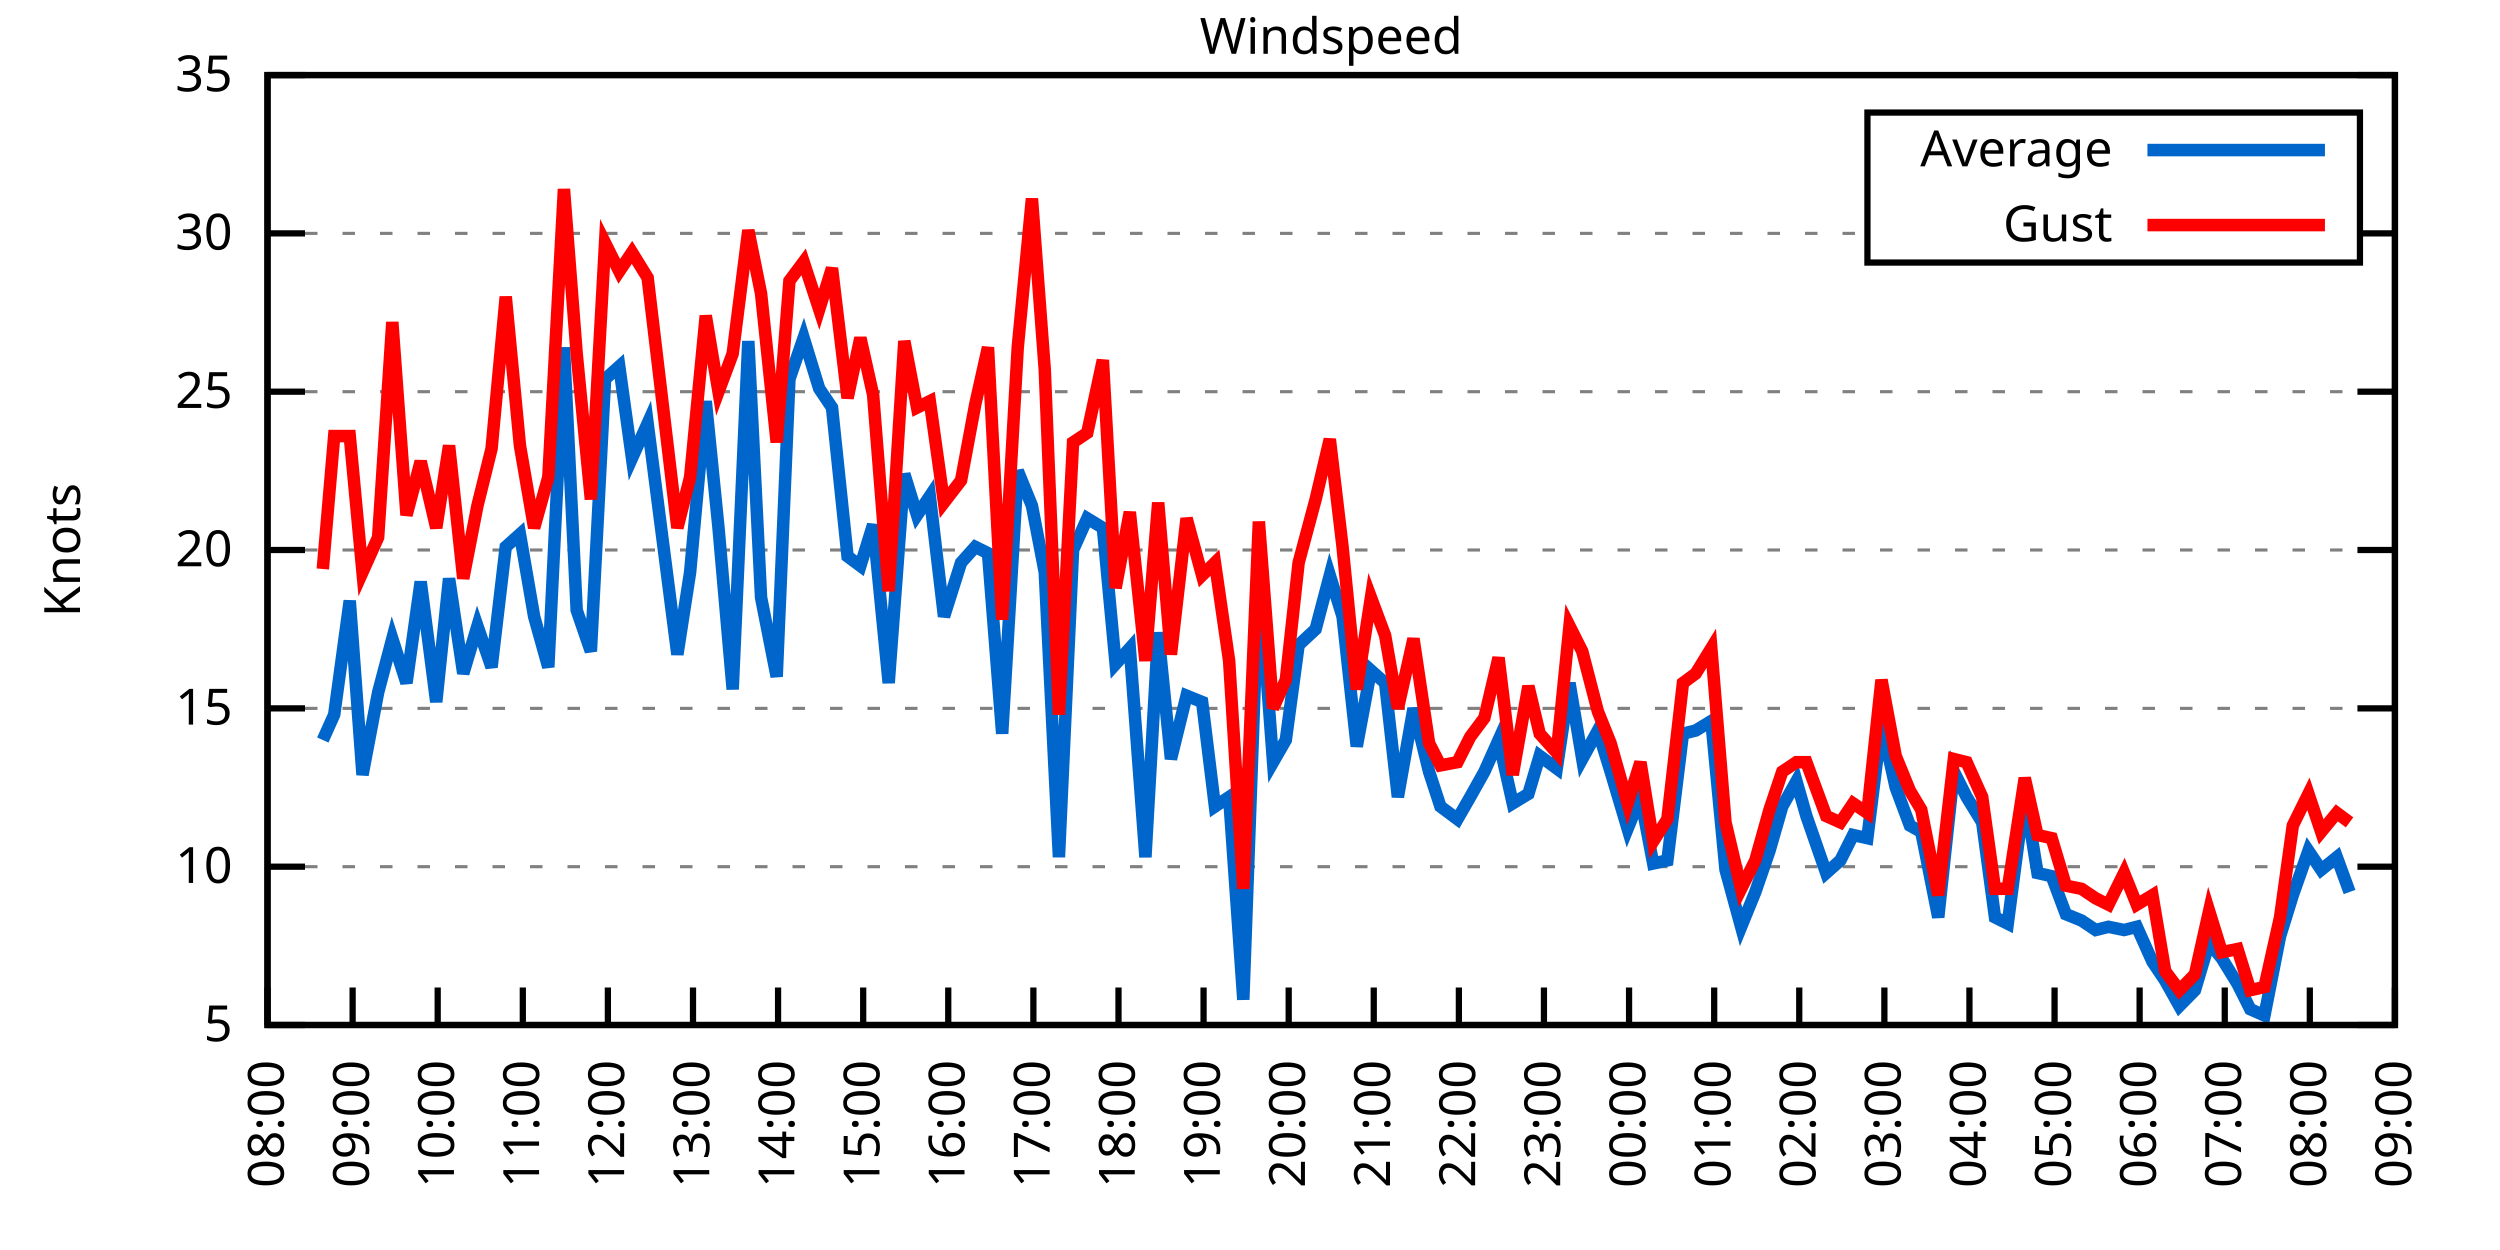
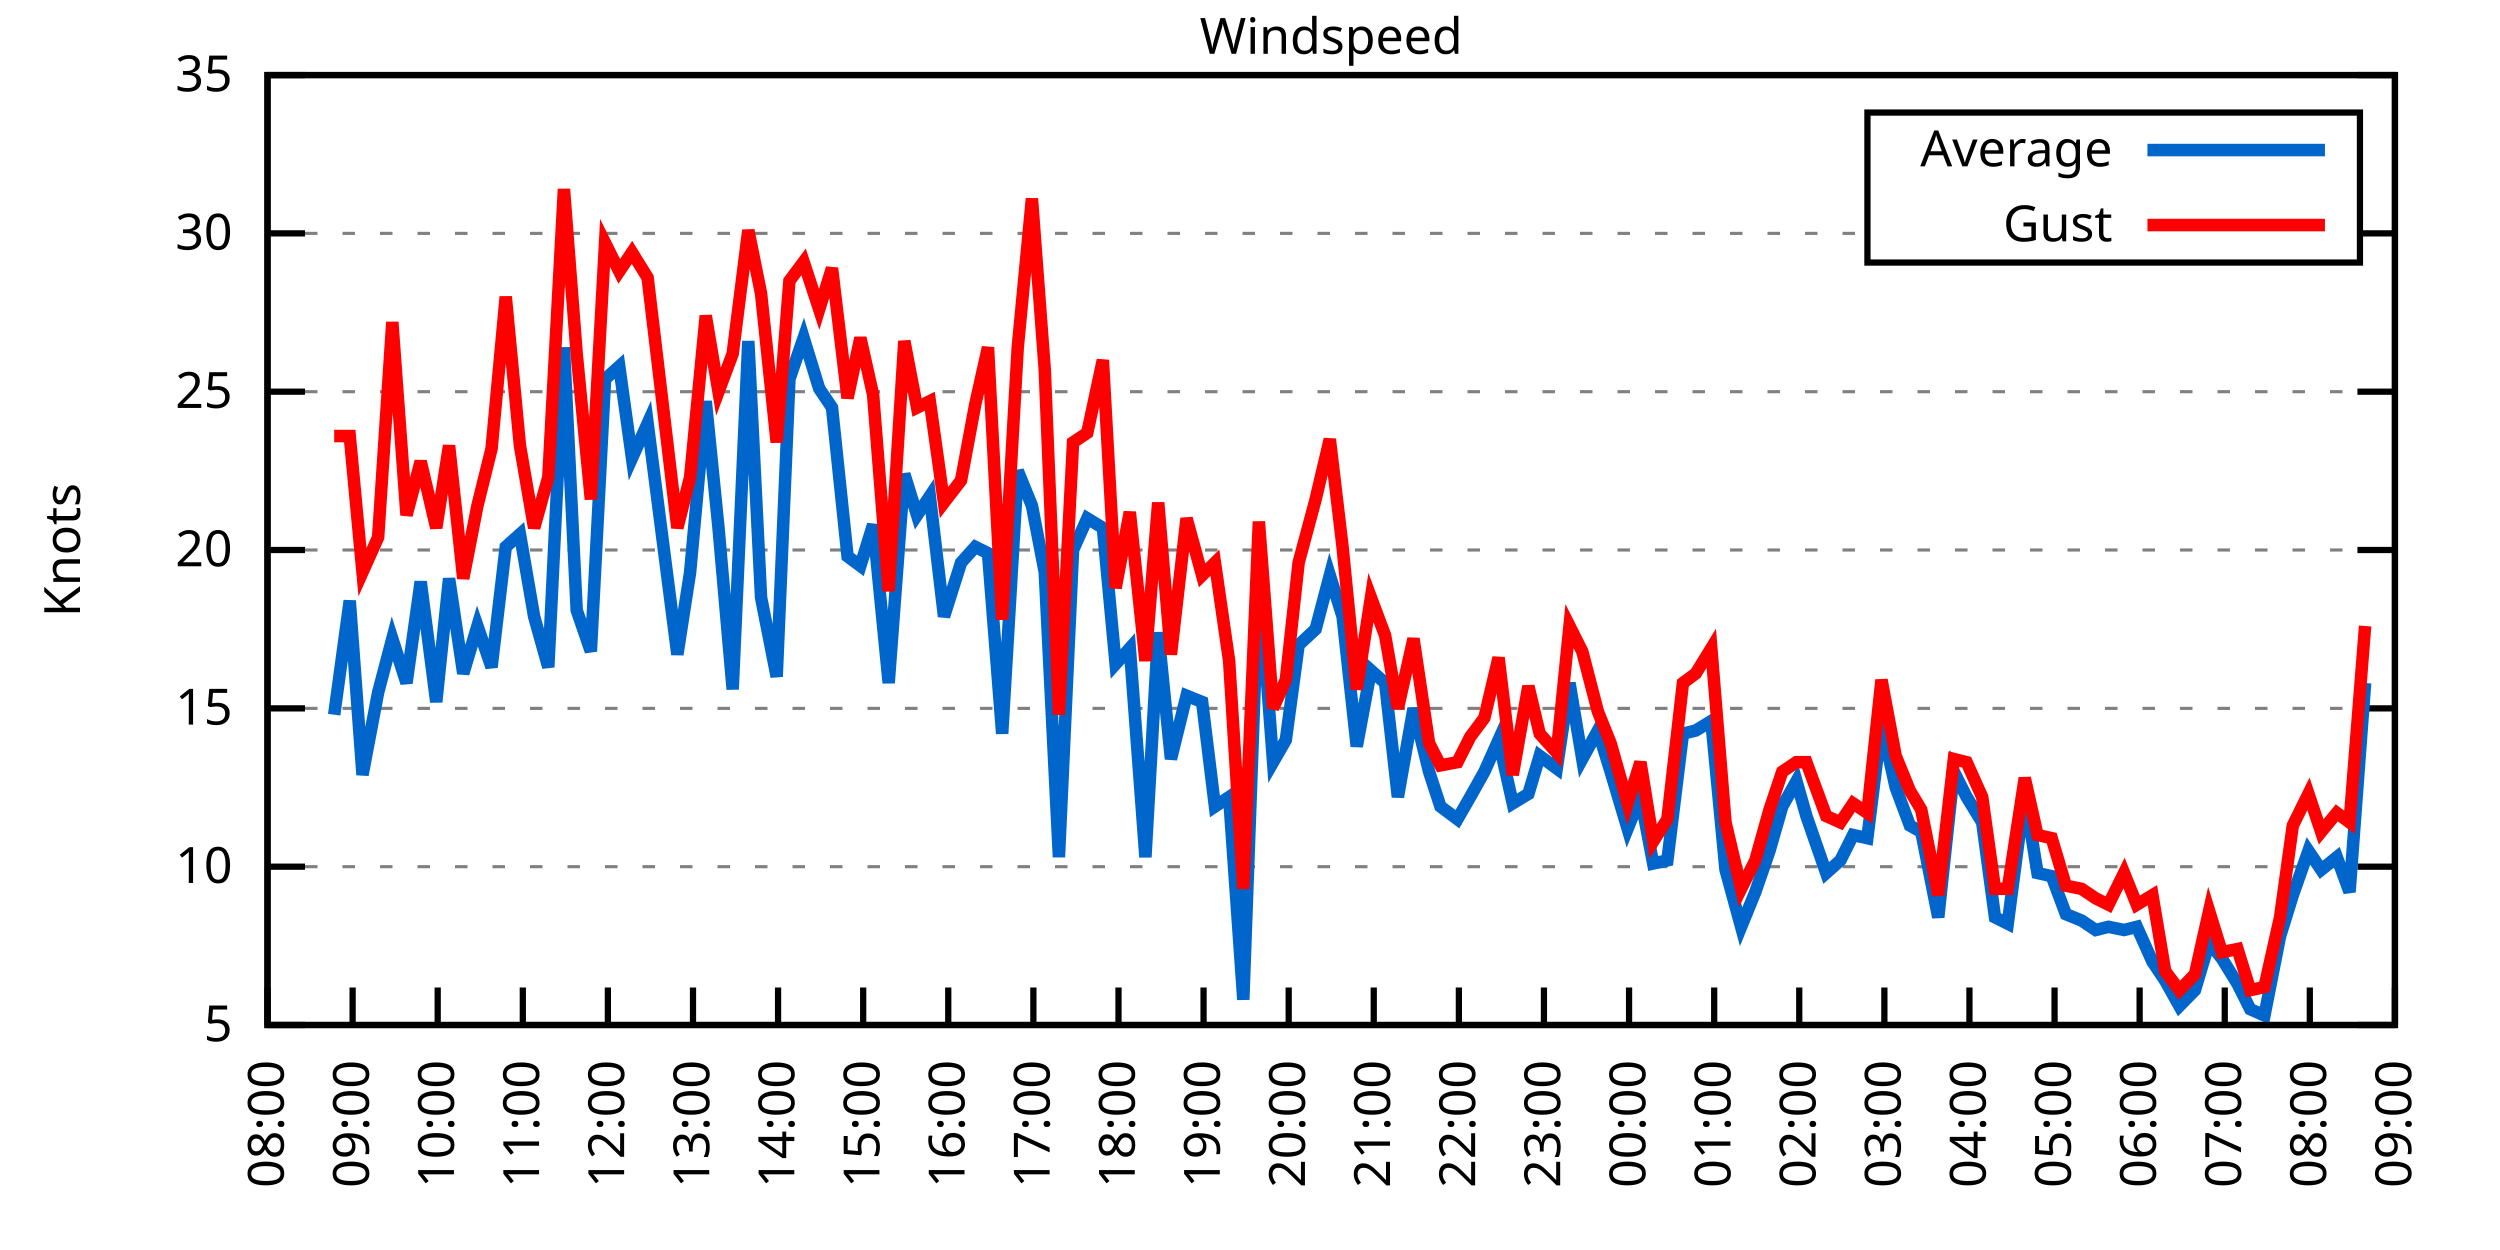
<svg xmlns="http://www.w3.org/2000/svg" xmlns:xlink="http://www.w3.org/1999/xlink" width="400" height="200" viewBox="0 0 400 200">
  <g id="gnuplot_canvas">
    <rect x="0" y="0" width="400" height="200" fill="none" />
    <defs>
      <circle id="gpDot" r="0.5" stroke-width="0.5" stroke="currentColor" />
      <path id="gpPt0" stroke-width="0.333" stroke="currentColor" d="M-1,0 h2 M0,-1 v2" />
      <path id="gpPt1" stroke-width="0.333" stroke="currentColor" d="M-1,-1 L1,1 M1,-1 L-1,1" />
      <path id="gpPt2" stroke-width="0.333" stroke="currentColor" d="M-1,0 L1,0 M0,-1 L0,1 M-1,-1 L1,1 M-1,1 L1,-1" />
      <rect id="gpPt3" stroke-width="0.333" stroke="currentColor" x="-1" y="-1" width="2" height="2" />
      <rect id="gpPt4" stroke-width="0.333" stroke="currentColor" fill="currentColor" x="-1" y="-1" width="2" height="2" />
      <circle id="gpPt5" stroke-width="0.333" stroke="currentColor" cx="0" cy="0" r="1" />
      <use xlink:href="#gpPt5" id="gpPt6" fill="currentColor" stroke="none" />
      <path id="gpPt7" stroke-width="0.333" stroke="currentColor" d="M0,-1.33 L-1.33,0.67 L1.33,0.67 z" />
      <use xlink:href="#gpPt7" id="gpPt8" fill="currentColor" stroke="none" />
      <use xlink:href="#gpPt7" id="gpPt9" stroke="currentColor" transform="rotate(180)" />
      <use xlink:href="#gpPt9" id="gpPt10" fill="currentColor" stroke="none" />
      <use xlink:href="#gpPt3" id="gpPt11" stroke="currentColor" transform="rotate(45)" />
      <use xlink:href="#gpPt11" id="gpPt12" fill="currentColor" stroke="none" />
      <path id="gpPt13" stroke-width="0.333" stroke="currentColor" d="M0,1.330 L1.265,0.411 L0.782,-1.067 L-0.782,-1.076 L-1.265,0.411 z" />
      <use xlink:href="#gpPt13" id="gpPt14" fill="currentColor" stroke="none" />
      <filter id="textbox" filterUnits="objectBoundingBox" x="0" y="0" height="1" width="1">
        <feFlood flood-color="white" flood-opacity="1" result="bgnd" />
        <feComposite in="SourceGraphic" in2="bgnd" operator="atop" />
      </filter>
      <filter id="greybox" filterUnits="objectBoundingBox" x="0" y="0" height="1" width="1">
        <feFlood flood-color="lightgrey" flood-opacity="1" result="grey" />
        <feComposite in="SourceGraphic" in2="grey" operator="atop" />
      </filter>
    </defs>
    <g fill="none" color="white" stroke="currentColor" stroke-width="1.00" stroke-linecap="butt" stroke-linejoin="miter">
</g>
    <g fill="none" color="black" stroke="currentColor" stroke-width="1.00" stroke-linecap="butt" stroke-linejoin="miter">
      <g stroke="none" shape-rendering="crispEdges">
        <polygon fill="rgb(255, 255, 255)" points="42.80,164.00 383.18,164.00 383.18,12.02 42.80,12.02 " />
      </g>
    </g>
    <g fill="none" color="black" stroke="currentColor" stroke-width="1.00" stroke-linecap="butt" stroke-linejoin="miter">
</g>
    <g fill="none" color="black" stroke="black" stroke-width="0.50" stroke-linecap="butt" stroke-linejoin="miter">
</g>
    <g fill="none" color="gray" stroke="currentColor" stroke-width="0.50" stroke-linecap="butt" stroke-linejoin="miter">
      <path stroke="gray" stroke-dasharray="2,4" class="gridline" d="M42.80,164.00 L383.19,164.00  " />
    </g>
    <g fill="none" color="gray" stroke="gray" stroke-width="1.00" stroke-linecap="butt" stroke-linejoin="miter">
</g>
    <g fill="none" color="black" stroke="currentColor" stroke-width="1.00" stroke-linecap="butt" stroke-linejoin="miter">
      <path stroke="black" d="M42.80,164.00 L48.80,164.00 M383.19,164.00 L377.19,164.00  " />
      <g transform="translate(37.20,166.60)" stroke="none" fill="black" font-family="Sans" font-size="8.00" text-anchor="end">
        <text>
          <tspan font-family="Sans"> 5</tspan>
        </text>
      </g>
    </g>
    <g fill="none" color="black" stroke="currentColor" stroke-width="1.00" stroke-linecap="butt" stroke-linejoin="miter">
</g>
    <g fill="none" color="black" stroke="black" stroke-width="0.50" stroke-linecap="butt" stroke-linejoin="miter">
</g>
    <g fill="none" color="gray" stroke="currentColor" stroke-width="0.50" stroke-linecap="butt" stroke-linejoin="miter">
      <path stroke="gray" stroke-dasharray="2,4" class="gridline" d="M42.80,138.67 L383.19,138.67  " />
    </g>
    <g fill="none" color="gray" stroke="gray" stroke-width="1.00" stroke-linecap="butt" stroke-linejoin="miter">
</g>
    <g fill="none" color="black" stroke="currentColor" stroke-width="1.00" stroke-linecap="butt" stroke-linejoin="miter">
      <path stroke="black" d="M42.80,138.67 L48.80,138.67 M383.19,138.67 L377.19,138.67  " />
      <g transform="translate(37.20,141.27)" stroke="none" fill="black" font-family="Sans" font-size="8.00" text-anchor="end">
        <text>
          <tspan font-family="Sans"> 10</tspan>
        </text>
      </g>
    </g>
    <g fill="none" color="black" stroke="currentColor" stroke-width="1.00" stroke-linecap="butt" stroke-linejoin="miter">
</g>
    <g fill="none" color="black" stroke="black" stroke-width="0.50" stroke-linecap="butt" stroke-linejoin="miter">
</g>
    <g fill="none" color="gray" stroke="currentColor" stroke-width="0.50" stroke-linecap="butt" stroke-linejoin="miter">
      <path stroke="gray" stroke-dasharray="2,4" class="gridline" d="M42.80,113.34 L383.19,113.34  " />
    </g>
    <g fill="none" color="gray" stroke="gray" stroke-width="1.00" stroke-linecap="butt" stroke-linejoin="miter">
</g>
    <g fill="none" color="black" stroke="currentColor" stroke-width="1.00" stroke-linecap="butt" stroke-linejoin="miter">
      <path stroke="black" d="M42.80,113.34 L48.80,113.34 M383.19,113.34 L377.19,113.34  " />
      <g transform="translate(37.20,115.94)" stroke="none" fill="black" font-family="Sans" font-size="8.00" text-anchor="end">
        <text>
          <tspan font-family="Sans"> 15</tspan>
        </text>
      </g>
    </g>
    <g fill="none" color="black" stroke="currentColor" stroke-width="1.00" stroke-linecap="butt" stroke-linejoin="miter">
</g>
    <g fill="none" color="black" stroke="black" stroke-width="0.50" stroke-linecap="butt" stroke-linejoin="miter">
</g>
    <g fill="none" color="gray" stroke="currentColor" stroke-width="0.50" stroke-linecap="butt" stroke-linejoin="miter">
      <path stroke="gray" stroke-dasharray="2,4" class="gridline" d="M42.80,88.00 L383.19,88.00  " />
    </g>
    <g fill="none" color="gray" stroke="gray" stroke-width="1.00" stroke-linecap="butt" stroke-linejoin="miter">
</g>
    <g fill="none" color="black" stroke="currentColor" stroke-width="1.00" stroke-linecap="butt" stroke-linejoin="miter">
      <path stroke="black" d="M42.80,88.00 L48.80,88.00 M383.19,88.00 L377.19,88.00  " />
      <g transform="translate(37.20,90.60)" stroke="none" fill="black" font-family="Sans" font-size="8.00" text-anchor="end">
        <text>
          <tspan font-family="Sans"> 20</tspan>
        </text>
      </g>
    </g>
    <g fill="none" color="black" stroke="currentColor" stroke-width="1.00" stroke-linecap="butt" stroke-linejoin="miter">
</g>
    <g fill="none" color="black" stroke="black" stroke-width="0.50" stroke-linecap="butt" stroke-linejoin="miter">
</g>
    <g fill="none" color="gray" stroke="currentColor" stroke-width="0.50" stroke-linecap="butt" stroke-linejoin="miter">
      <path stroke="gray" stroke-dasharray="2,4" class="gridline" d="M42.80,62.67 L383.19,62.67  " />
    </g>
    <g fill="none" color="gray" stroke="gray" stroke-width="1.00" stroke-linecap="butt" stroke-linejoin="miter">
</g>
    <g fill="none" color="black" stroke="currentColor" stroke-width="1.00" stroke-linecap="butt" stroke-linejoin="miter">
      <path stroke="black" d="M42.80,62.67 L48.80,62.67 M383.19,62.67 L377.19,62.67  " />
      <g transform="translate(37.20,65.27)" stroke="none" fill="black" font-family="Sans" font-size="8.00" text-anchor="end">
        <text>
          <tspan font-family="Sans"> 25</tspan>
        </text>
      </g>
    </g>
    <g fill="none" color="black" stroke="currentColor" stroke-width="1.00" stroke-linecap="butt" stroke-linejoin="miter">
</g>
    <g fill="none" color="black" stroke="black" stroke-width="0.50" stroke-linecap="butt" stroke-linejoin="miter">
</g>
    <g fill="none" color="gray" stroke="currentColor" stroke-width="0.50" stroke-linecap="butt" stroke-linejoin="miter">
      <path stroke="gray" stroke-dasharray="2,4" class="gridline" d="M42.80,37.34 L298.79,37.34 M377.59,37.34 L383.19,37.34  " />
    </g>
    <g fill="none" color="gray" stroke="gray" stroke-width="1.00" stroke-linecap="butt" stroke-linejoin="miter">
</g>
    <g fill="none" color="black" stroke="currentColor" stroke-width="1.00" stroke-linecap="butt" stroke-linejoin="miter">
      <path stroke="black" d="M42.80,37.34 L48.80,37.34 M383.19,37.34 L377.19,37.34  " />
      <g transform="translate(37.20,39.94)" stroke="none" fill="black" font-family="Sans" font-size="8.00" text-anchor="end">
        <text>
          <tspan font-family="Sans"> 30</tspan>
        </text>
      </g>
    </g>
    <g fill="none" color="black" stroke="currentColor" stroke-width="1.00" stroke-linecap="butt" stroke-linejoin="miter">
</g>
    <g fill="none" color="black" stroke="black" stroke-width="0.50" stroke-linecap="butt" stroke-linejoin="miter">
</g>
    <g fill="none" color="gray" stroke="currentColor" stroke-width="0.50" stroke-linecap="butt" stroke-linejoin="miter">
      <path stroke="gray" stroke-dasharray="2,4" class="gridline" d="M42.80,12.01 L383.19,12.01  " />
    </g>
    <g fill="none" color="gray" stroke="gray" stroke-width="1.00" stroke-linecap="butt" stroke-linejoin="miter">
</g>
    <g fill="none" color="black" stroke="currentColor" stroke-width="1.00" stroke-linecap="butt" stroke-linejoin="miter">
      <path stroke="black" d="M42.80,12.01 L48.80,12.01 M383.19,12.01 L377.19,12.01  " />
      <g transform="translate(37.20,14.61)" stroke="none" fill="black" font-family="Sans" font-size="8.00" text-anchor="end">
        <text>
          <tspan font-family="Sans"> 35</tspan>
        </text>
      </g>
    </g>
    <g fill="none" color="black" stroke="currentColor" stroke-width="1.00" stroke-linecap="butt" stroke-linejoin="miter">
      <path stroke="black" d="M42.80,164.00 L42.80,158.00  " />
      <g transform="translate(45.40,169.60) rotate(270.00)" stroke="none" fill="black" font-family="Sans" font-size="8.00" text-anchor="end">
        <text>
          <tspan font-family="Sans">08:00</tspan>
        </text>
      </g>
    </g>
    <g fill="none" color="black" stroke="currentColor" stroke-width="1.00" stroke-linecap="butt" stroke-linejoin="miter">
      <path stroke="black" d="M56.42,164.00 L56.42,158.00  " />
      <g transform="translate(59.02,169.60) rotate(270.00)" stroke="none" fill="black" font-family="Sans" font-size="8.00" text-anchor="end">
        <text>
          <tspan font-family="Sans">09:00</tspan>
        </text>
      </g>
    </g>
    <g fill="none" color="black" stroke="currentColor" stroke-width="1.00" stroke-linecap="butt" stroke-linejoin="miter">
      <path stroke="black" d="M70.03,164.00 L70.03,158.00  " />
      <g transform="translate(72.63,169.60) rotate(270.00)" stroke="none" fill="black" font-family="Sans" font-size="8.00" text-anchor="end">
        <text>
          <tspan font-family="Sans">10:00</tspan>
        </text>
      </g>
    </g>
    <g fill="none" color="black" stroke="currentColor" stroke-width="1.00" stroke-linecap="butt" stroke-linejoin="miter">
      <path stroke="black" d="M83.65,164.00 L83.65,158.00  " />
      <g transform="translate(86.25,169.60) rotate(270.00)" stroke="none" fill="black" font-family="Sans" font-size="8.00" text-anchor="end">
        <text>
          <tspan font-family="Sans">11:00</tspan>
        </text>
      </g>
    </g>
    <g fill="none" color="black" stroke="currentColor" stroke-width="1.00" stroke-linecap="butt" stroke-linejoin="miter">
      <path stroke="black" d="M97.26,164.00 L97.26,158.00  " />
      <g transform="translate(99.86,169.60) rotate(270.00)" stroke="none" fill="black" font-family="Sans" font-size="8.00" text-anchor="end">
        <text>
          <tspan font-family="Sans">12:00</tspan>
        </text>
      </g>
    </g>
    <g fill="none" color="black" stroke="currentColor" stroke-width="1.00" stroke-linecap="butt" stroke-linejoin="miter">
      <path stroke="black" d="M110.88,164.00 L110.88,158.00  " />
      <g transform="translate(113.48,169.60) rotate(270.00)" stroke="none" fill="black" font-family="Sans" font-size="8.00" text-anchor="end">
        <text>
          <tspan font-family="Sans">13:00</tspan>
        </text>
      </g>
    </g>
    <g fill="none" color="black" stroke="currentColor" stroke-width="1.00" stroke-linecap="butt" stroke-linejoin="miter">
      <path stroke="black" d="M124.49,164.00 L124.49,158.00  " />
      <g transform="translate(127.09,169.60) rotate(270.00)" stroke="none" fill="black" font-family="Sans" font-size="8.00" text-anchor="end">
        <text>
          <tspan font-family="Sans">14:00</tspan>
        </text>
      </g>
    </g>
    <g fill="none" color="black" stroke="currentColor" stroke-width="1.00" stroke-linecap="butt" stroke-linejoin="miter">
      <path stroke="black" d="M138.11,164.00 L138.11,158.00  " />
      <g transform="translate(140.71,169.60) rotate(270.00)" stroke="none" fill="black" font-family="Sans" font-size="8.00" text-anchor="end">
        <text>
          <tspan font-family="Sans">15:00</tspan>
        </text>
      </g>
    </g>
    <g fill="none" color="black" stroke="currentColor" stroke-width="1.00" stroke-linecap="butt" stroke-linejoin="miter">
      <path stroke="black" d="M151.72,164.00 L151.72,158.00  " />
      <g transform="translate(154.32,169.60) rotate(270.00)" stroke="none" fill="black" font-family="Sans" font-size="8.00" text-anchor="end">
        <text>
          <tspan font-family="Sans">16:00</tspan>
        </text>
      </g>
    </g>
    <g fill="none" color="black" stroke="currentColor" stroke-width="1.00" stroke-linecap="butt" stroke-linejoin="miter">
      <path stroke="black" d="M165.34,164.00 L165.34,158.00  " />
      <g transform="translate(167.94,169.60) rotate(270.00)" stroke="none" fill="black" font-family="Sans" font-size="8.00" text-anchor="end">
        <text>
          <tspan font-family="Sans">17:00</tspan>
        </text>
      </g>
    </g>
    <g fill="none" color="black" stroke="currentColor" stroke-width="1.00" stroke-linecap="butt" stroke-linejoin="miter">
      <path stroke="black" d="M178.96,164.00 L178.96,158.00  " />
      <g transform="translate(181.56,169.60) rotate(270.00)" stroke="none" fill="black" font-family="Sans" font-size="8.00" text-anchor="end">
        <text>
          <tspan font-family="Sans">18:00</tspan>
        </text>
      </g>
    </g>
    <g fill="none" color="black" stroke="currentColor" stroke-width="1.00" stroke-linecap="butt" stroke-linejoin="miter">
      <path stroke="black" d="M192.57,164.00 L192.57,158.00  " />
      <g transform="translate(195.17,169.60) rotate(270.00)" stroke="none" fill="black" font-family="Sans" font-size="8.00" text-anchor="end">
        <text>
          <tspan font-family="Sans">19:00</tspan>
        </text>
      </g>
    </g>
    <g fill="none" color="black" stroke="currentColor" stroke-width="1.00" stroke-linecap="butt" stroke-linejoin="miter">
      <path stroke="black" d="M206.19,164.00 L206.19,158.00  " />
      <g transform="translate(208.79,169.60) rotate(270.00)" stroke="none" fill="black" font-family="Sans" font-size="8.00" text-anchor="end">
        <text>
          <tspan font-family="Sans">20:00</tspan>
        </text>
      </g>
    </g>
    <g fill="none" color="black" stroke="currentColor" stroke-width="1.00" stroke-linecap="butt" stroke-linejoin="miter">
      <path stroke="black" d="M219.80,164.00 L219.80,158.00  " />
      <g transform="translate(222.40,169.60) rotate(270.00)" stroke="none" fill="black" font-family="Sans" font-size="8.00" text-anchor="end">
        <text>
          <tspan font-family="Sans">21:00</tspan>
        </text>
      </g>
    </g>
    <g fill="none" color="black" stroke="currentColor" stroke-width="1.00" stroke-linecap="butt" stroke-linejoin="miter">
      <path stroke="black" d="M233.42,164.00 L233.42,158.00  " />
      <g transform="translate(236.02,169.60) rotate(270.00)" stroke="none" fill="black" font-family="Sans" font-size="8.00" text-anchor="end">
        <text>
          <tspan font-family="Sans">22:00</tspan>
        </text>
      </g>
    </g>
    <g fill="none" color="black" stroke="currentColor" stroke-width="1.00" stroke-linecap="butt" stroke-linejoin="miter">
      <path stroke="black" d="M247.03,164.00 L247.03,158.00  " />
      <g transform="translate(249.63,169.60) rotate(270.00)" stroke="none" fill="black" font-family="Sans" font-size="8.00" text-anchor="end">
        <text>
          <tspan font-family="Sans">23:00</tspan>
        </text>
      </g>
    </g>
    <g fill="none" color="black" stroke="currentColor" stroke-width="1.00" stroke-linecap="butt" stroke-linejoin="miter">
      <path stroke="black" d="M260.65,164.00 L260.65,158.00  " />
      <g transform="translate(263.25,169.60) rotate(270.00)" stroke="none" fill="black" font-family="Sans" font-size="8.00" text-anchor="end">
        <text>
          <tspan font-family="Sans">00:00</tspan>
        </text>
      </g>
    </g>
    <g fill="none" color="black" stroke="currentColor" stroke-width="1.00" stroke-linecap="butt" stroke-linejoin="miter">
      <path stroke="black" d="M274.27,164.00 L274.27,158.00  " />
      <g transform="translate(276.87,169.60) rotate(270.00)" stroke="none" fill="black" font-family="Sans" font-size="8.00" text-anchor="end">
        <text>
          <tspan font-family="Sans">01:00</tspan>
        </text>
      </g>
    </g>
    <g fill="none" color="black" stroke="currentColor" stroke-width="1.00" stroke-linecap="butt" stroke-linejoin="miter">
      <path stroke="black" d="M287.88,164.00 L287.88,158.00  " />
      <g transform="translate(290.48,169.60) rotate(270.00)" stroke="none" fill="black" font-family="Sans" font-size="8.00" text-anchor="end">
        <text>
          <tspan font-family="Sans">02:00</tspan>
        </text>
      </g>
    </g>
    <g fill="none" color="black" stroke="currentColor" stroke-width="1.00" stroke-linecap="butt" stroke-linejoin="miter">
      <path stroke="black" d="M301.50,164.00 L301.50,158.00  " />
      <g transform="translate(304.10,169.60) rotate(270.00)" stroke="none" fill="black" font-family="Sans" font-size="8.00" text-anchor="end">
        <text>
          <tspan font-family="Sans">03:00</tspan>
        </text>
      </g>
    </g>
    <g fill="none" color="black" stroke="currentColor" stroke-width="1.00" stroke-linecap="butt" stroke-linejoin="miter">
      <path stroke="black" d="M315.11,164.00 L315.11,158.00  " />
      <g transform="translate(317.71,169.60) rotate(270.00)" stroke="none" fill="black" font-family="Sans" font-size="8.00" text-anchor="end">
        <text>
          <tspan font-family="Sans">04:00</tspan>
        </text>
      </g>
    </g>
    <g fill="none" color="black" stroke="currentColor" stroke-width="1.00" stroke-linecap="butt" stroke-linejoin="miter">
      <path stroke="black" d="M328.73,164.00 L328.73,158.00  " />
      <g transform="translate(331.33,169.60) rotate(270.00)" stroke="none" fill="black" font-family="Sans" font-size="8.00" text-anchor="end">
        <text>
          <tspan font-family="Sans">05:00</tspan>
        </text>
      </g>
    </g>
    <g fill="none" color="black" stroke="currentColor" stroke-width="1.00" stroke-linecap="butt" stroke-linejoin="miter">
      <path stroke="black" d="M342.34,164.00 L342.34,158.00  " />
      <g transform="translate(344.94,169.60) rotate(270.00)" stroke="none" fill="black" font-family="Sans" font-size="8.00" text-anchor="end">
        <text>
          <tspan font-family="Sans">06:00</tspan>
        </text>
      </g>
    </g>
    <g fill="none" color="black" stroke="currentColor" stroke-width="1.00" stroke-linecap="butt" stroke-linejoin="miter">
      <path stroke="black" d="M355.96,164.00 L355.96,158.00  " />
      <g transform="translate(358.56,169.60) rotate(270.00)" stroke="none" fill="black" font-family="Sans" font-size="8.00" text-anchor="end">
        <text>
          <tspan font-family="Sans">07:00</tspan>
        </text>
      </g>
    </g>
    <g fill="none" color="black" stroke="currentColor" stroke-width="1.00" stroke-linecap="butt" stroke-linejoin="miter">
      <path stroke="black" d="M369.57,164.00 L369.57,158.00  " />
      <g transform="translate(372.17,169.60) rotate(270.00)" stroke="none" fill="black" font-family="Sans" font-size="8.00" text-anchor="end">
        <text>
          <tspan font-family="Sans">08:00</tspan>
        </text>
      </g>
    </g>
    <g fill="none" color="black" stroke="currentColor" stroke-width="1.00" stroke-linecap="butt" stroke-linejoin="miter">
      <path stroke="black" d="M383.19,164.00 L383.19,158.00  " />
      <g transform="translate(385.79,169.60) rotate(270.00)" stroke="none" fill="black" font-family="Sans" font-size="8.00" text-anchor="end">
        <text>
          <tspan font-family="Sans">09:00</tspan>
        </text>
      </g>
    </g>
    <g fill="none" color="black" stroke="currentColor" stroke-width="1.00" stroke-linecap="butt" stroke-linejoin="miter">
</g>
    <g fill="none" color="black" stroke="currentColor" stroke-width="1.00" stroke-linecap="butt" stroke-linejoin="miter">
      <path stroke="black" d="M42.80,12.01 L42.80,164.00 L383.19,164.00 L383.19,12.01 L42.80,12.01 Z  " />
    </g>
    <g fill="none" color="black" stroke="currentColor" stroke-width="1.00" stroke-linecap="butt" stroke-linejoin="miter">
</g>
    <g fill="none" color="black" stroke="currentColor" stroke-width="1.00" stroke-linecap="butt" stroke-linejoin="miter">
      <path stroke="black" d="M298.79,42.01 L298.79,18.01 L377.59,18.01 L377.59,42.01 L298.79,42.01 Z  " />
    </g>
    <g id="Windspeed_plot_1">
      <g fill="none" color="white" stroke="black" stroke-width="2.00" stroke-linecap="butt" stroke-linejoin="miter">
</g>
      <g fill="none" color="black" stroke="currentColor" stroke-width="2.00" stroke-linecap="butt" stroke-linejoin="miter">
        <g transform="translate(337.99,26.61)" stroke="none" fill="black" font-family="Sans" font-size="8.00" text-anchor="end">
          <text>
            <tspan font-family="Sans">Average</tspan>
          </text>
        </g>
      </g>
      <g fill="none" color="black" stroke="currentColor" stroke-width="2.00" stroke-linecap="butt" stroke-linejoin="miter">
-         <path stroke="rgb(  0, 102, 204)" d="M343.59,24.01 L371.99,24.01 M51.65,118.40 L53.47,114.35 L55.96,96.11 L58.00,123.98 L60.50,110.80 L62.77,102.19   L65.04,109.28 L67.31,93.07 L69.80,112.32 L71.85,92.56 L74.12,107.76 L76.39,100.16 L78.65,106.75 L80.92,87.50   L83.19,85.47 L85.46,98.64 L87.73,106.75 L90.23,55.58 L92.27,97.63 L94.54,104.22 L96.81,60.65 L99.08,58.62   L101.12,73.31 L103.62,67.74 L108.38,104.72 L110.42,91.55 L112.92,64.19 L114.96,84.46 L117.23,110.30 L119.73,54.57   L121.77,95.60 L124.27,108.27 L126.31,60.65 L128.58,54.06 L131.07,62.17 L133.12,65.21 L135.61,89.02 L137.66,90.54   L139.70,83.95 L142.19,109.28 L144.69,75.85 L146.73,82.43 L148.77,79.39 L151.04,98.64 L153.77,90.03 L156.04,87.50   L158.08,88.51 L160.35,117.39 L162.84,75.34 L165.11,80.91 L167.16,91.55 L169.43,137.15 L171.69,88.00 L173.96,82.94   L176.46,84.46 L178.50,106.24 L180.77,103.71 L183.27,137.15 L185.31,101.18 L187.35,121.44 L189.85,111.31 L192.34,112.32   L194.39,129.04 L196.66,127.52 L198.93,159.95 L201.42,91.55 L203.69,121.95 L205.73,118.40 L207.78,103.20 L210.50,100.67   L212.77,92.06 L214.81,98.64 L217.08,119.42 L219.35,107.26 L221.62,109.28 L223.66,127.52 L226.16,113.34 L228.65,123.47   L230.47,129.04 L233.19,131.07 L235.23,127.52 L237.50,123.47 L239.77,118.40 L242.04,128.54 L244.54,127.02 L246.35,120.94   L249.08,122.96 L251.12,109.28 L253.16,121.44 L255.66,116.88 L257.70,123.47 L260.42,132.59 L262.47,127.52 L264.51,138.16   L266.78,137.66 L269.27,117.39 L271.32,116.88 L273.81,115.36 L276.08,139.17 L278.58,148.29 L280.85,142.72 L283.12,136.14   L285.16,129.04 L287.43,124.99 L289.02,130.56 L292.19,139.68 L294.46,137.66 L296.50,133.60 L298.77,134.11 L301.04,115.87   L303.31,126.00 L305.58,132.08 L307.40,133.10 L310.12,146.77 L312.62,123.47 L314.66,127.52 L317.15,131.58 L319.20,146.77   L321.24,147.79 L323.96,127.02 L326.00,139.68 L328.27,140.19 L330.54,146.27 L333.04,147.28 L335.31,148.80 L337.35,148.29   L339.85,148.80 L341.89,148.29 L344.39,153.87 L346.43,156.91 L348.70,160.96 L351.19,158.43 L353.46,150.83 L355.50,153.36   L358.00,157.41 L360.04,161.47 L362.31,162.48 L364.81,149.81 L366.85,143.23 L369.35,136.14 L371.39,139.17 L373.89,137.15   L375.93,142.72  " />
+         <path stroke="rgb(  0, 102, 204)" d="M343.59,24.01 L371.99,24.01 M53.47,114.35 L55.96,96.11 L58.00,123.98 L60.50,110.80 L62.77,102.19 L65.04,109.28   L67.31,93.07 L69.80,112.32 L71.85,92.56 L74.12,107.76 L76.39,100.16 L78.65,106.75 L80.92,87.50 L83.19,85.47   L85.46,98.64 L87.73,106.75 L90.23,55.58 L92.27,97.63 L94.54,104.22 L96.81,60.65 L99.08,58.62 L101.12,73.31   L103.62,67.74 L108.38,104.72 L110.42,91.55 L112.92,64.19 L114.96,84.46 L117.23,110.30 L119.73,54.57 L121.77,95.60   L124.27,108.27 L126.31,60.65 L128.58,54.06 L131.07,62.17 L133.12,65.21 L135.61,89.02 L137.66,90.54 L139.70,83.95   L142.19,109.28 L144.69,75.85 L146.73,82.43 L148.77,79.39 L151.04,98.64 L153.77,90.03 L156.04,87.50 L158.08,88.51   L160.35,117.39 L162.84,75.34 L165.11,80.91 L167.16,91.55 L169.43,137.15 L171.69,88.00 L173.96,82.94 L176.46,84.46   L178.50,106.24 L180.77,103.71 L183.27,137.15 L185.31,101.18 L187.35,121.44 L189.85,111.31 L192.34,112.32 L194.39,129.04   L196.66,127.52 L198.93,159.95 L201.42,91.55 L203.69,121.95 L205.73,118.40 L207.78,103.20 L210.50,100.67 L212.77,92.06   L214.81,98.64 L217.08,119.42 L219.35,107.26 L221.62,109.28 L223.66,127.52 L226.16,113.34 L228.65,123.47 L230.47,129.04   L233.19,131.07 L235.23,127.52 L237.50,123.47 L239.77,118.40 L242.04,128.54 L244.54,127.02 L246.35,120.94 L249.08,122.96   L251.12,109.28 L253.16,121.44 L255.66,116.88 L257.70,123.47 L260.42,132.59 L262.47,127.52 L264.51,138.16 L266.78,137.66   L269.27,117.39 L271.32,116.88 L273.81,115.36 L276.08,139.17 L278.58,148.29 L280.85,142.72 L283.12,136.14 L285.16,129.04   L287.43,124.99 L289.02,130.56 L292.19,139.68 L294.46,137.66 L296.50,133.60 L298.77,134.11 L301.04,115.87 L303.31,126.00   L305.58,132.08 L307.40,133.10 L310.12,146.77 L312.62,123.47 L314.66,127.52 L317.15,131.58 L319.20,146.77 L321.24,147.79   L323.96,127.02 L326.00,139.68 L328.27,140.19 L330.54,146.27 L333.04,147.28 L335.31,148.80 L337.35,148.29 L339.85,148.80   L341.89,148.29 L344.39,153.87 L346.43,156.91 L348.70,160.96 L351.19,158.43 L353.46,150.83 L355.50,153.36 L358.00,157.41   L360.04,161.47 L362.31,162.48 L364.81,149.81 L366.85,143.23 L369.35,136.14 L371.39,139.17 L373.89,137.15 L375.93,142.72   L378.42,109.28  " />
      </g>
    </g>
    <g id="Windspeed_plot_2">
      <g fill="none" color="black" stroke="currentColor" stroke-width="2.00" stroke-linecap="butt" stroke-linejoin="miter">
        <g transform="translate(337.99,38.61)" stroke="none" fill="black" font-family="Sans" font-size="8.00" text-anchor="end">
          <text>
            <tspan font-family="Sans">Gust</tspan>
          </text>
        </g>
      </g>
      <g fill="none" color="black" stroke="currentColor" stroke-width="2.00" stroke-linecap="butt" stroke-linejoin="miter">
-         <path stroke="rgb(255,   0,   0)" d="M343.59,36.01 L371.99,36.01 M51.65,91.04 L53.47,69.77 L55.96,69.77 L58.00,91.55 L60.50,85.98 L62.77,51.53   L65.04,82.43 L67.31,73.82 L69.80,84.46 L71.85,71.29 L74.12,92.56 L76.39,80.91 L78.65,71.79 L80.92,47.47   L83.19,71.29 L85.46,84.46 L87.73,76.35 L90.23,30.25 L92.27,56.59 L94.54,79.90 L96.81,38.86 L99.08,43.42   L101.12,40.38 L103.62,44.43 L108.38,84.46 L110.42,76.35 L112.92,50.51 L114.96,62.67 L117.23,56.59 L119.73,36.84   L121.77,46.97 L124.27,70.78 L126.31,44.94 L128.58,41.90 L131.07,49.50 L133.12,42.91 L135.61,63.69 L137.66,54.06   L139.70,63.18 L142.19,94.59 L144.69,54.57 L146.73,65.21 L148.77,64.19 L151.04,80.41 L153.77,76.86 L156.04,64.70   L158.08,55.58 L160.35,99.15 L162.84,55.58 L165.11,31.77 L167.16,59.13 L169.43,114.35 L171.69,70.78 L173.96,69.26   L176.46,57.61 L178.50,94.08 L180.77,81.93 L183.27,105.74 L185.31,80.41 L187.35,104.72 L189.85,82.94 L192.34,92.06   L194.39,90.03 L196.66,105.74 L198.93,142.21 L201.42,83.45 L203.69,113.34 L205.73,108.78 L207.78,90.03 L210.50,79.90   L212.77,70.27 L214.81,87.50 L217.08,110.30 L219.35,95.60 L221.62,101.68 L223.66,113.34 L226.16,102.19 L228.65,118.91   L230.47,122.46 L233.19,121.95 L235.23,117.90 L237.50,114.86 L239.77,105.23 L242.04,123.98 L244.54,109.79 L246.35,117.39   L249.08,120.43 L251.12,100.16 L253.16,104.22 L255.66,113.84 L257.70,118.91 L260.42,128.54 L262.47,121.95 L264.51,134.62   L266.78,131.07 L269.27,109.28 L271.32,107.76 L273.81,103.71 L276.08,131.58 L278.58,142.21 L280.85,137.66 L283.12,129.55   L285.16,123.47 L287.43,121.95 L289.02,121.95 L292.19,130.56 L294.46,131.58 L296.50,128.54 L298.77,130.06 L301.04,108.78   L303.31,120.94 L305.58,126.51 L307.40,129.55 L310.12,143.23 L312.62,121.44 L314.66,121.95 L317.15,127.52 L319.20,142.21   L321.24,142.21 L323.96,124.48 L326.00,133.60 L328.27,134.11 L330.54,141.71 L333.04,142.21 L335.31,143.73 L337.35,144.75   L339.85,139.68 L341.89,144.75 L344.39,143.23 L346.43,155.39 L348.70,158.43 L351.19,155.89 L353.46,145.76 L355.50,152.35   L358.00,151.84 L360.04,158.43 L362.31,157.92 L364.81,146.77 L366.85,132.08 L369.35,127.02 L371.39,133.10 L373.89,130.06   L375.93,131.58  " />
+         <path stroke="rgb(255,   0,   0)" d="M343.59,36.01 L371.99,36.01 M53.47,69.77 L55.96,69.77 L58.00,91.55 L60.50,85.98 L62.77,51.53 L65.04,82.43   L67.31,73.82 L69.80,84.46 L71.85,71.29 L74.12,92.56 L76.39,80.91 L78.65,71.79 L80.92,47.47 L83.19,71.29   L85.46,84.46 L87.73,76.35 L90.23,30.25 L92.27,56.59 L94.54,79.90 L96.81,38.86 L99.08,43.42 L101.12,40.38   L103.62,44.43 L108.38,84.46 L110.42,76.35 L112.92,50.51 L114.96,62.67 L117.23,56.59 L119.73,36.84 L121.77,46.97   L124.27,70.78 L126.31,44.94 L128.58,41.90 L131.07,49.50 L133.12,42.91 L135.61,63.69 L137.66,54.06 L139.70,63.18   L142.19,94.59 L144.69,54.57 L146.73,65.21 L148.77,64.19 L151.04,80.41 L153.77,76.86 L156.04,64.70 L158.08,55.58   L160.35,99.15 L162.84,55.58 L165.11,31.77 L167.16,59.13 L169.43,114.35 L171.69,70.78 L173.96,69.26 L176.46,57.61   L178.50,94.08 L180.77,81.93 L183.27,105.74 L185.31,80.41 L187.35,104.72 L189.85,82.94 L192.34,92.06 L194.39,90.03   L196.66,105.74 L198.93,142.21 L201.42,83.45 L203.69,113.34 L205.73,108.78 L207.78,90.03 L210.50,79.90 L212.77,70.27   L214.81,87.50 L217.08,110.30 L219.35,95.60 L221.62,101.68 L223.66,113.34 L226.16,102.19 L228.65,118.91 L230.47,122.46   L233.19,121.95 L235.23,117.90 L237.50,114.86 L239.77,105.23 L242.04,123.98 L244.54,109.79 L246.35,117.39 L249.08,120.43   L251.12,100.16 L253.16,104.22 L255.66,113.84 L257.70,118.91 L260.42,128.54 L262.47,121.95 L264.51,134.62 L266.78,131.07   L269.27,109.28 L271.32,107.76 L273.81,103.71 L276.08,131.58 L278.58,142.21 L280.85,137.66 L283.12,129.55 L285.16,123.47   L287.43,121.95 L289.02,121.95 L292.19,130.56 L294.46,131.58 L296.50,128.54 L298.77,130.06 L301.04,108.78 L303.31,120.94   L305.58,126.51 L307.40,129.55 L310.12,143.23 L312.62,121.44 L314.66,121.95 L317.15,127.52 L319.20,142.21 L321.24,142.21   L323.96,124.48 L326.00,133.60 L328.27,134.11 L330.54,141.71 L333.04,142.21 L335.31,143.73 L337.35,144.75 L339.85,139.68   L341.89,144.75 L344.39,143.23 L346.43,155.39 L348.70,158.43 L351.19,155.89 L353.46,145.76 L355.50,152.35 L358.00,151.84   L360.04,158.43 L362.31,157.92 L364.81,146.77 L366.85,132.08 L369.35,127.02 L371.39,133.10 L373.89,130.06 L375.93,131.58   L378.42,100.16  " />
      </g>
    </g>
    <g fill="none" color="black" stroke="currentColor" stroke-width="2.00" stroke-linecap="butt" stroke-linejoin="miter">
</g>
    <g fill="none" color="black" stroke="black" stroke-width="1.00" stroke-linecap="butt" stroke-linejoin="miter">
</g>
    <g fill="none" color="black" stroke="currentColor" stroke-width="1.00" stroke-linecap="butt" stroke-linejoin="miter">
      <path stroke="black" d="M42.80,12.01 L42.80,164.00 L383.19,164.00 L383.19,12.01 L42.80,12.01 Z  " />
      <g transform="translate(12.80,88.01) rotate(270.00)" stroke="none" fill="black" font-family="Sans" font-size="8.00" text-anchor="middle">
        <text>
          <tspan font-family="Sans">Knots</tspan>
        </text>
      </g>
    </g>
    <g fill="none" color="black" stroke="currentColor" stroke-width="1.00" stroke-linecap="butt" stroke-linejoin="miter">
</g>
    <g fill="none" color="black" stroke="currentColor" stroke-width="1.00" stroke-linecap="butt" stroke-linejoin="miter">
      <g transform="translate(212.99,8.61)" stroke="none" fill="black" font-family="Sans" font-size="8.00" text-anchor="middle">
        <text>
          <tspan font-family="Sans">Windspeed</tspan>
        </text>
      </g>
    </g>
    <g fill="none" color="black" stroke="currentColor" stroke-width="1.00" stroke-linecap="butt" stroke-linejoin="miter">
</g>
  </g>
</svg>
